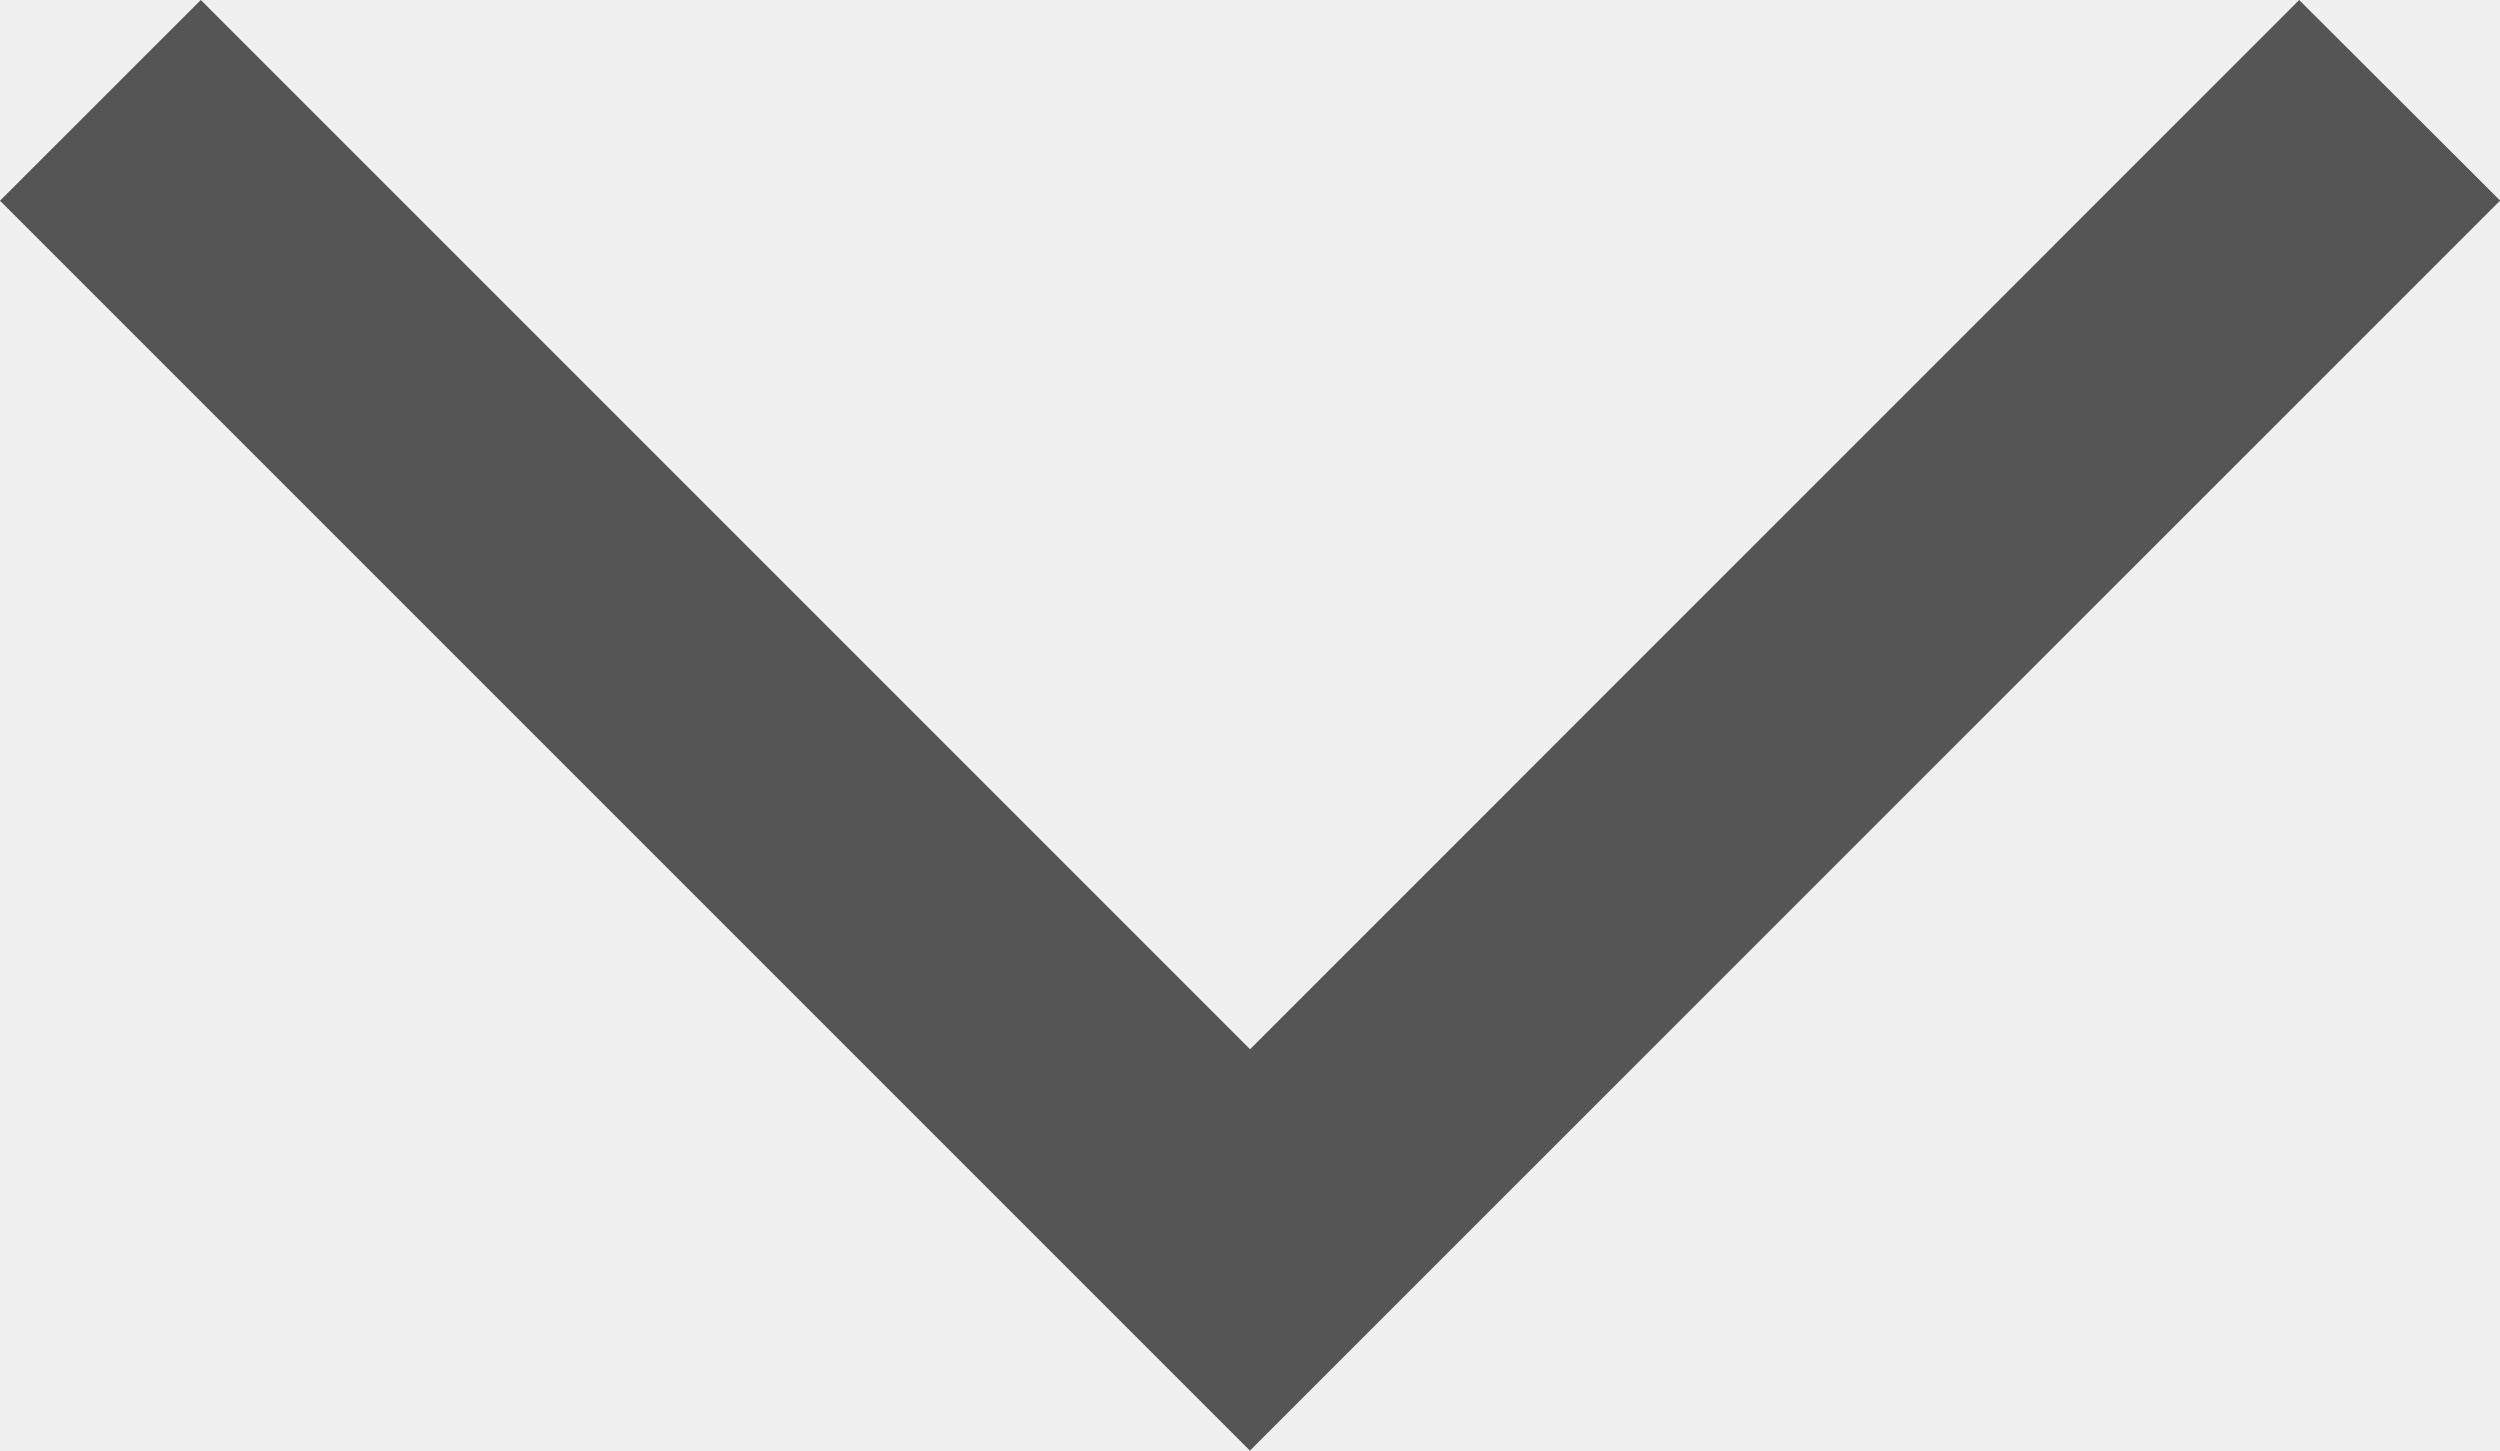
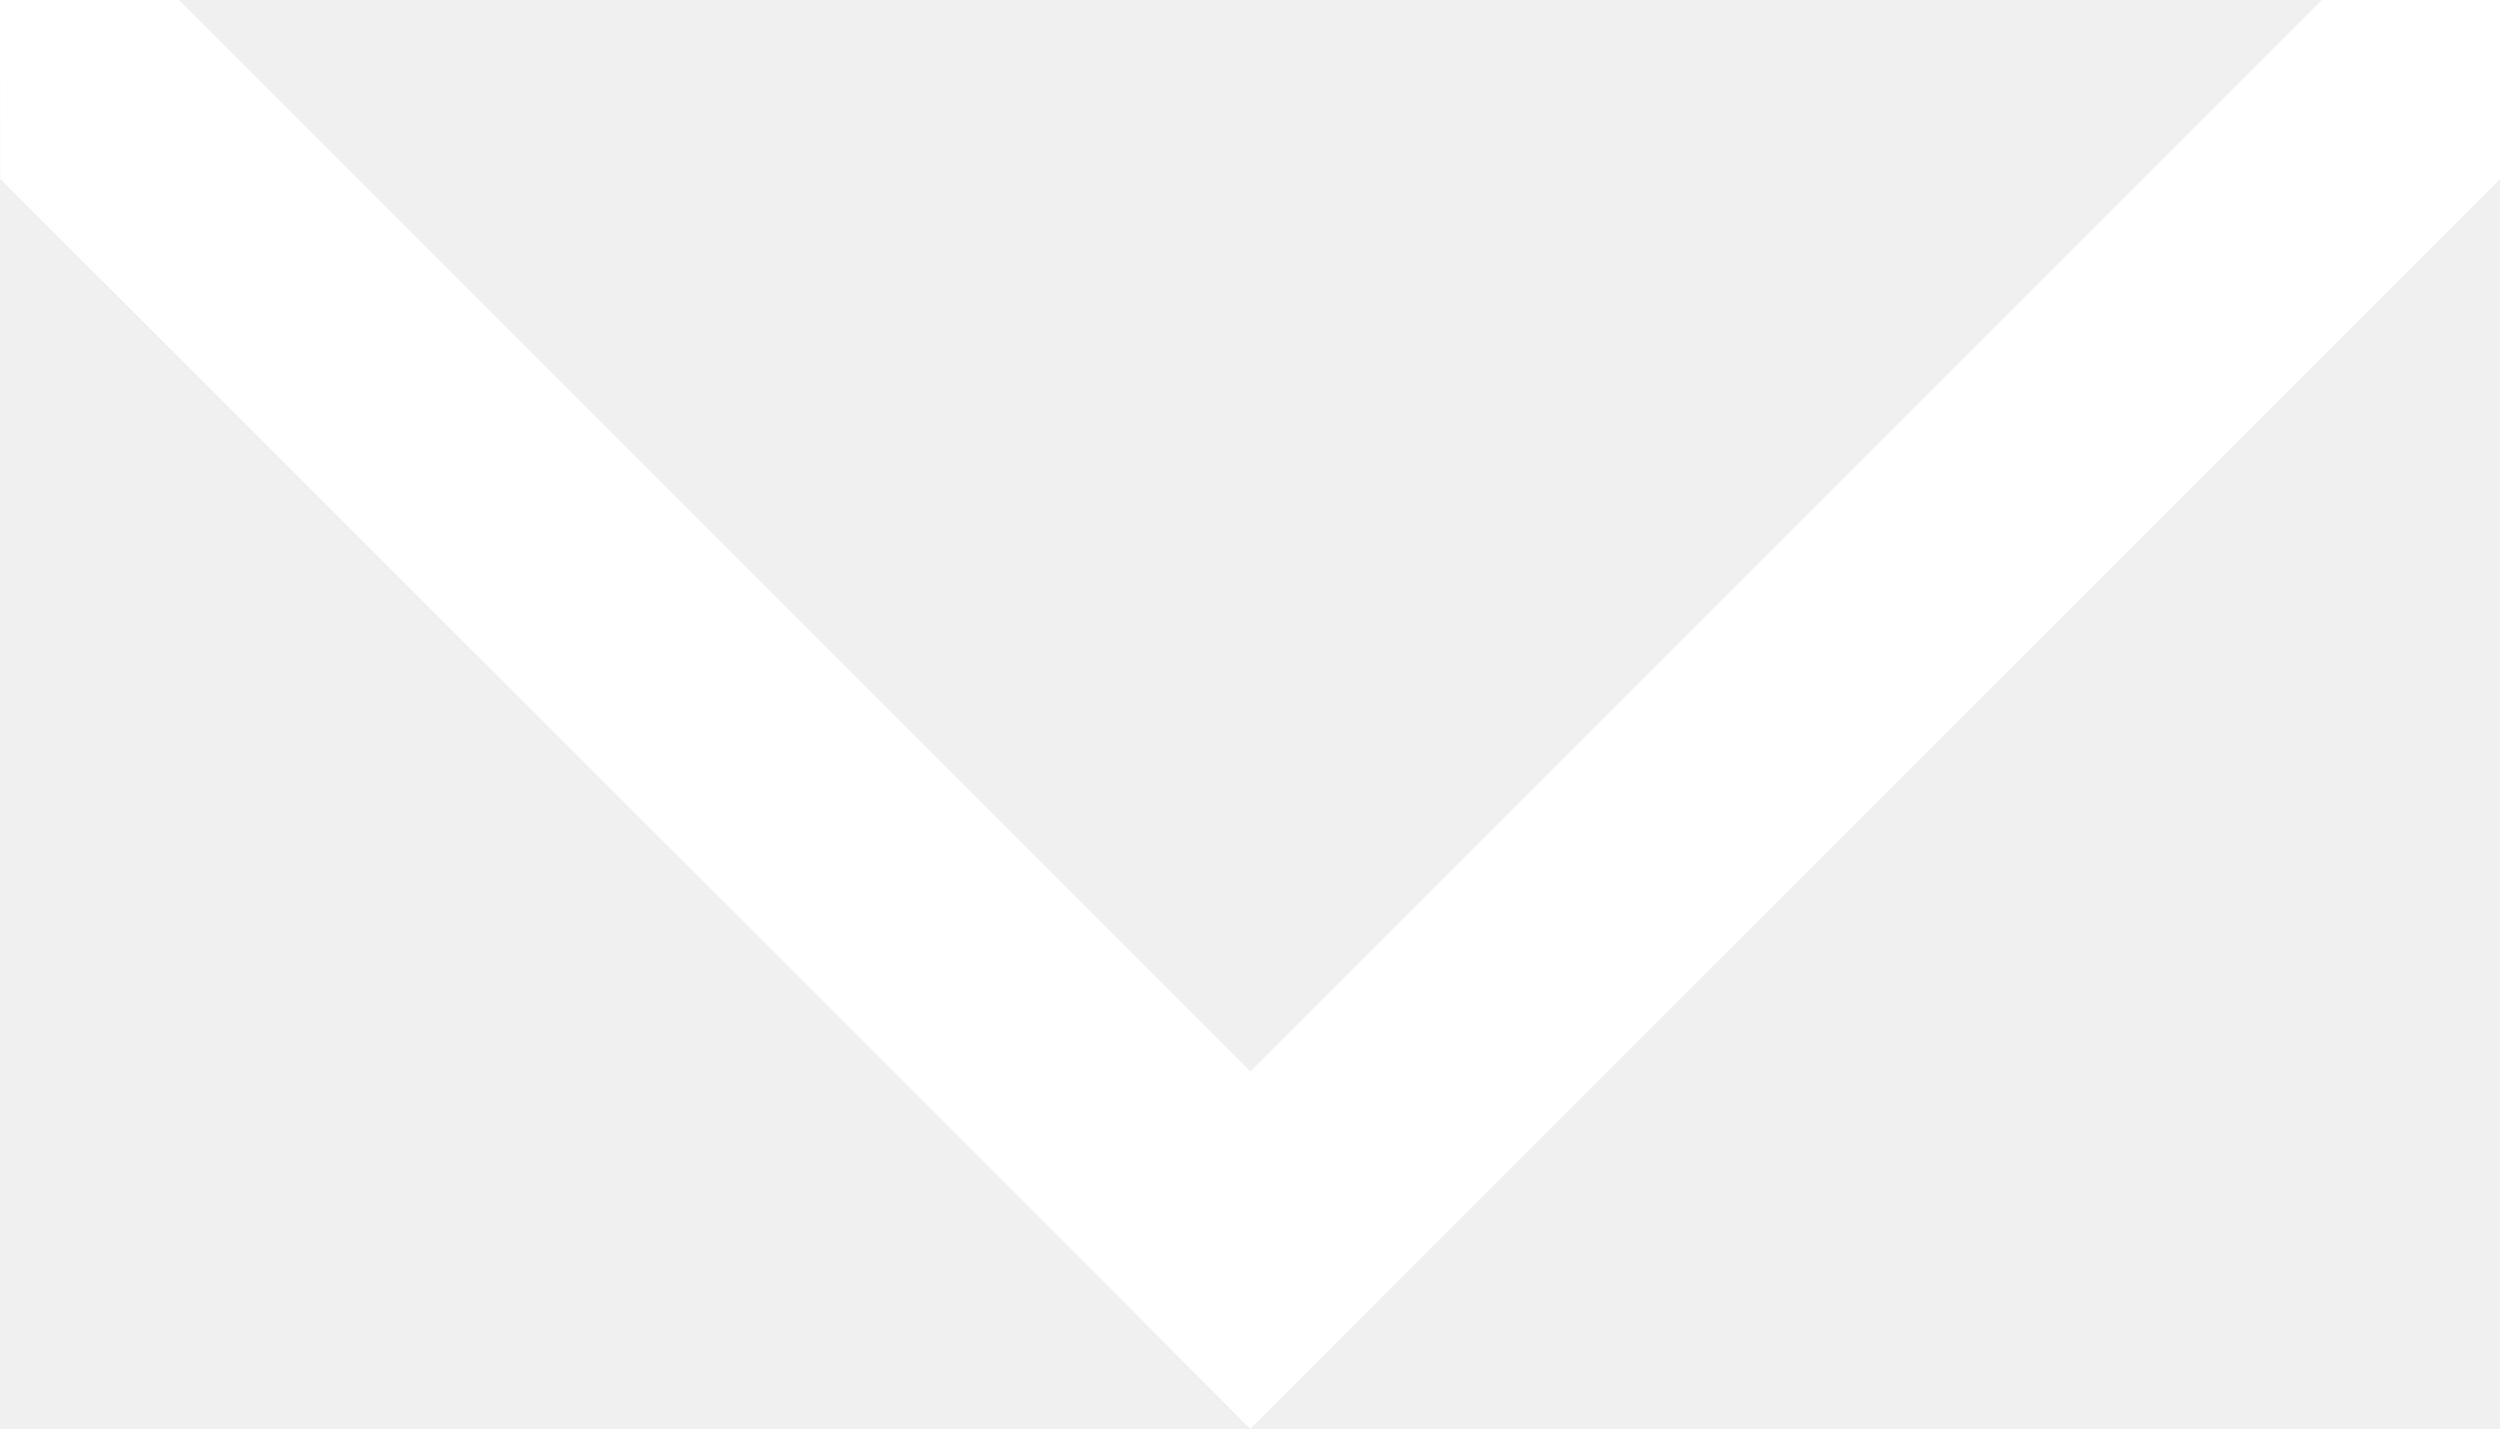
- <svg xmlns="http://www.w3.org/2000/svg" version="1.1" id="Layer_1" x="0px" y="0px" width="19.843px" height="11.514px" viewBox="0 0 19.843 11.514" enable-background="new 0 0 19.843 11.514" xml:space="preserve">
-   <path fill="#545554" d="M9.921,11.514L0,1.593L1.594,0l8.328,8.328L18.249,0l1.595,1.592L9.921,11.514z" />
+ <svg xmlns="http://www.w3.org/2000/svg" version="1.1" id="Layer_1" x="0px" y="0px" width="20px" height="11.431px" viewBox="-10.579 303.257 20 11.431" enable-background="new -10.579 303.257 20 11.431" xml:space="preserve">
+   <polygon fill="#FFFFFF" points="-10.579,303.257 -10.577,304.687 -2.003,313.258 -0.576,314.688 0.852,313.258 9.425,304.687   9.425,303.257 7.997,303.257 -0.576,311.83 -9.149,303.257 " />
</svg>
